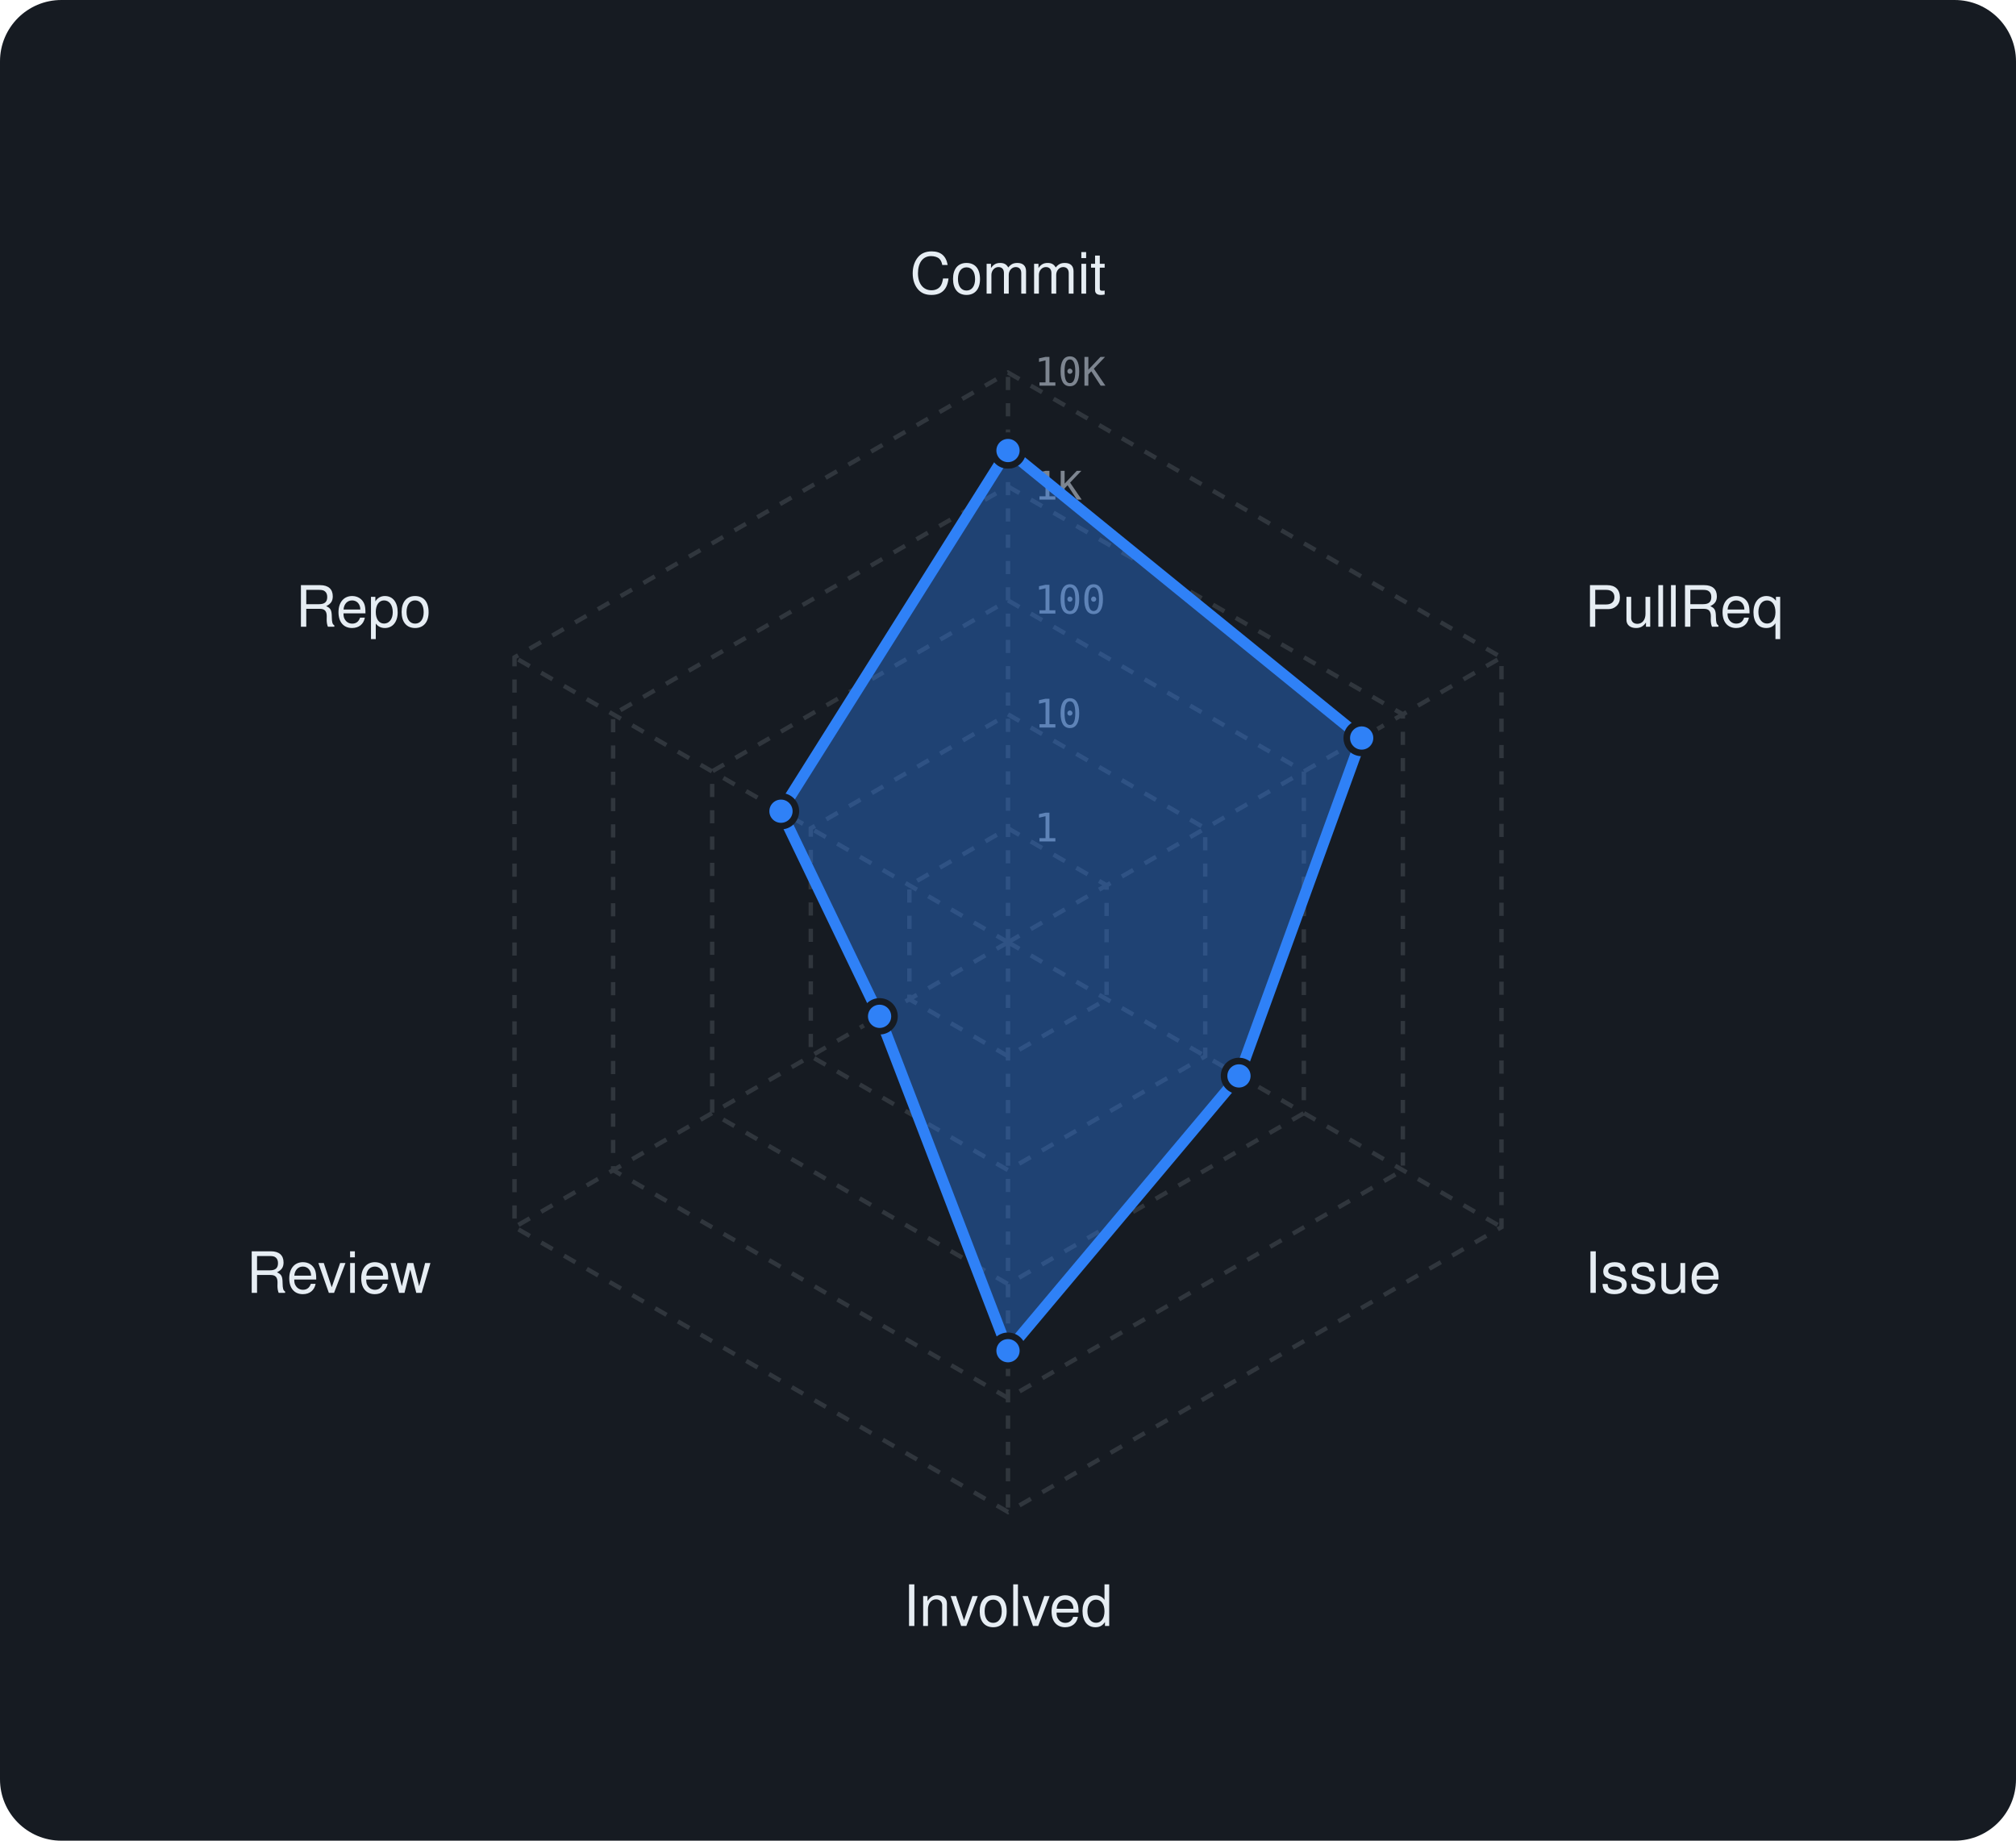
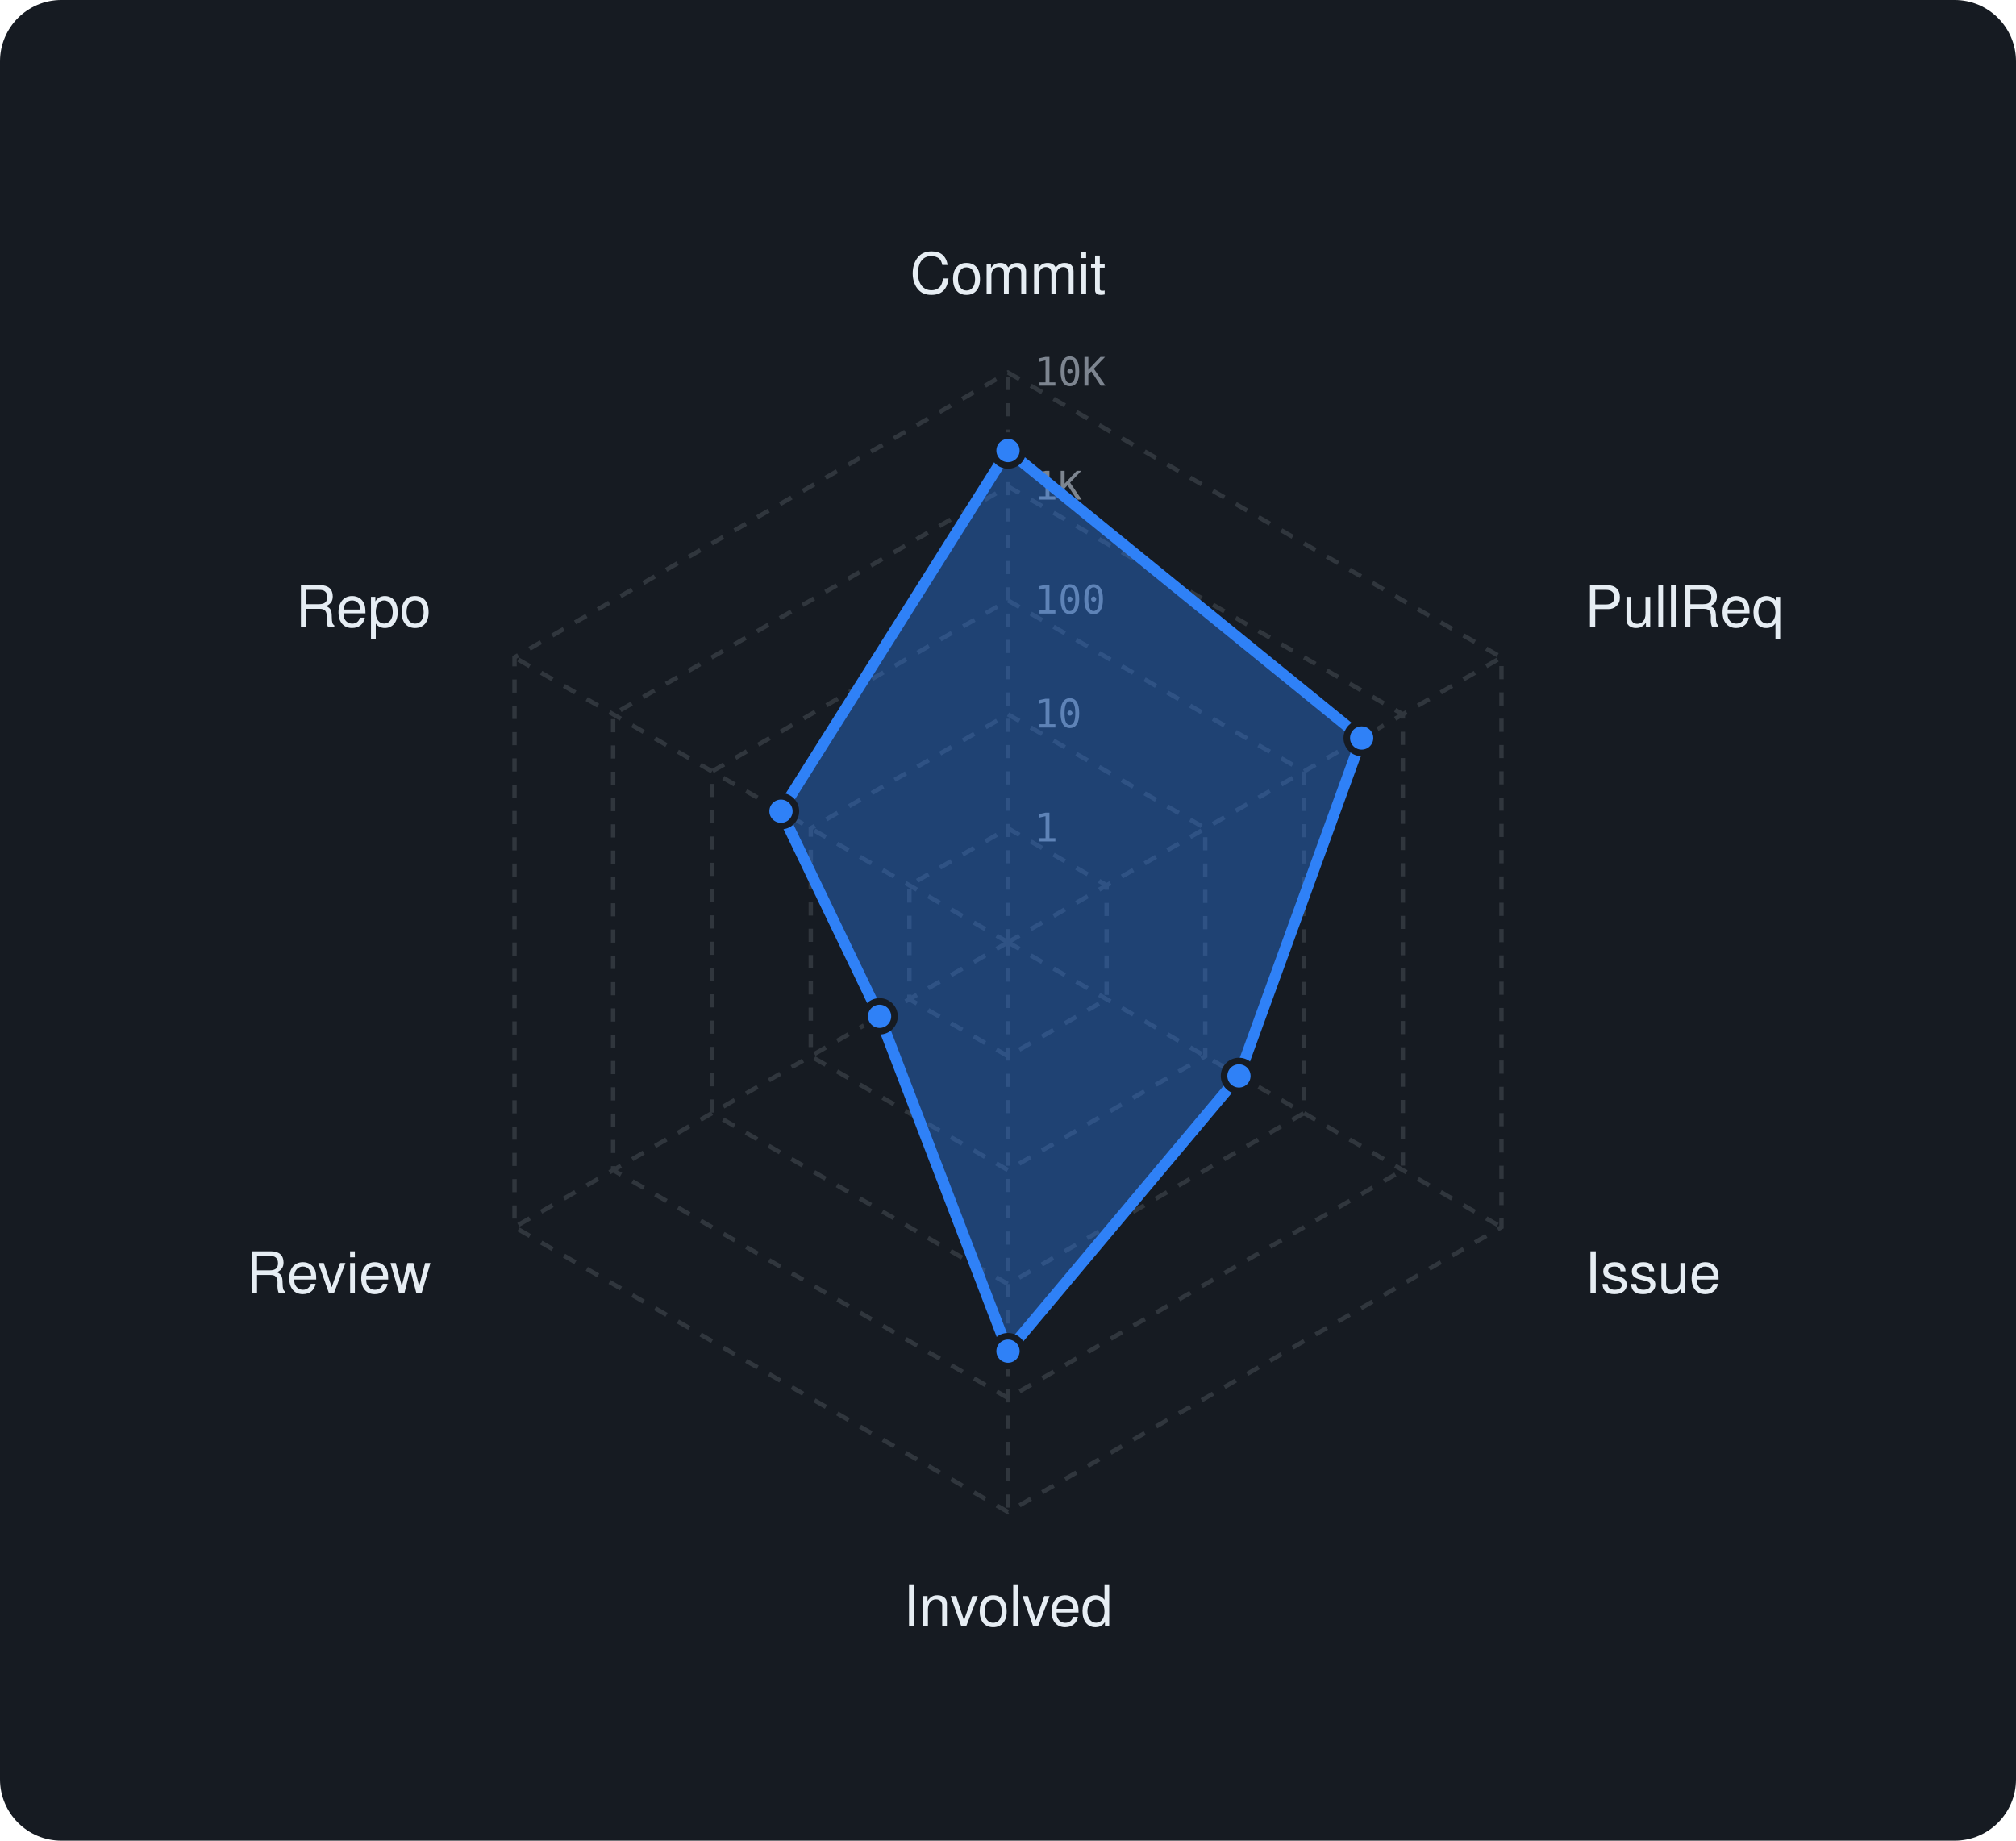
<svg xmlns="http://www.w3.org/2000/svg" viewBox="0 0 460 420" width="460" height="420" font-family="-apple-system,BlinkMacSystemFont,'Segoe UI',Helvetica,Arial,sans-serif">
  <rect width="460" height="420" rx="14" fill="#161b22" />
  <polygon points="230,189 252.5,202 252.5,228 230,241 207.5,228 207.5,202" fill="none" stroke="#30363d" stroke-width="1" stroke-dasharray="3 3" />
  <polygon points="230,163 275,189 275,241 230,267 185,241 185,189" fill="none" stroke="#30363d" stroke-width="1" stroke-dasharray="3 3" />
  <polygon points="230,137 297.5,176 297.5,254 230,293 162.5,254 162.5,176" fill="none" stroke="#30363d" stroke-width="1" stroke-dasharray="3 3" />
  <polygon points="230,111 320.1,163 320.1,267 230,319 139.9,267 139.9,163" fill="none" stroke="#30363d" stroke-width="1" stroke-dasharray="3 3" />
  <polygon points="230,85 342.6,150 342.6,280 230,345 117.4,280 117.4,150" fill="none" stroke="#30363d" stroke-width="1" stroke-dasharray="3 3" />
  <line x1="230" y1="215" x2="230" y2="85" stroke="#30363d" stroke-width="1" stroke-dasharray="3 3" />
  <line x1="230" y1="215" x2="342.6" y2="150" stroke="#30363d" stroke-width="1" stroke-dasharray="3 3" />
  <line x1="230" y1="215" x2="342.6" y2="280" stroke="#30363d" stroke-width="1" stroke-dasharray="3 3" />
  <line x1="230" y1="215" x2="230" y2="345" stroke="#30363d" stroke-width="1" stroke-dasharray="3 3" />
  <line x1="230" y1="215" x2="117.4" y2="280" stroke="#30363d" stroke-width="1" stroke-dasharray="3 3" />
  <line x1="230" y1="215" x2="117.4" y2="150" stroke="#30363d" stroke-width="1" stroke-dasharray="3 3" />
  <text x="236" y="192.0" font-size="9" font-family="monospace" fill="#7d8590">1</text>
  <text x="236" y="166.0" font-size="9" font-family="monospace" fill="#7d8590">10</text>
  <text x="236" y="140.0" font-size="9" font-family="monospace" fill="#7d8590">100</text>
  <text x="236" y="114.0" font-size="9" font-family="monospace" fill="#7d8590">1K</text>
  <text x="236" y="88.0" font-size="9" font-family="monospace" fill="#7d8590">10K</text>
  <text x="230.0" y="67.0" text-anchor="middle" font-size="13" fill="#e6edf3">Commit</text>
  <text x="361.6" y="143.0" text-anchor="start" font-size="13" fill="#e6edf3">PullReq</text>
  <text x="361.6" y="295.0" text-anchor="start" font-size="13" fill="#e6edf3">Issue</text>
  <text x="230.0" y="371.0" text-anchor="middle" font-size="13" fill="#e6edf3">Involved</text>
  <text x="98.4" y="295.0" text-anchor="end" font-size="13" fill="#e6edf3">Review</text>
  <text x="98.4" y="143.0" text-anchor="end" font-size="13" fill="#e6edf3">Repo</text>
-   <polygon points="230,102.8 310.7,168.4 282.7,245.5 230,308.2 200.7,231.9 178.2,185.1" fill="rgba(47,129,247,0.38)" stroke="#2f81f7" stroke-width="2.5" stroke-linejoin="round" />
+   <polygon points="230,102.8 310.7,168.4 282.7,245.5 230,308.3 200.7,231.9 178.2,185.1" fill="rgba(47,129,247,0.38)" stroke="#2f81f7" stroke-width="2.5" stroke-linejoin="round" />
  <circle cx="230" cy="102.8" r="3.4" fill="#2f81f7" stroke="#161b22" stroke-width="1.5" />
  <circle cx="310.7" cy="168.4" r="3.4" fill="#2f81f7" stroke="#161b22" stroke-width="1.5" />
  <circle cx="282.7" cy="245.5" r="3.4" fill="#2f81f7" stroke="#161b22" stroke-width="1.5" />
-   <circle cx="230" cy="308.2" r="3.4" fill="#2f81f7" stroke="#161b22" stroke-width="1.5" />
+   <circle cx="230" cy="308.3" r="3.4" fill="#2f81f7" stroke="#161b22" stroke-width="1.5" />
  <circle cx="200.7" cy="231.9" r="3.4" fill="#2f81f7" stroke="#161b22" stroke-width="1.5" />
  <circle cx="178.2" cy="185.1" r="3.4" fill="#2f81f7" stroke="#161b22" stroke-width="1.5" />
</svg>
